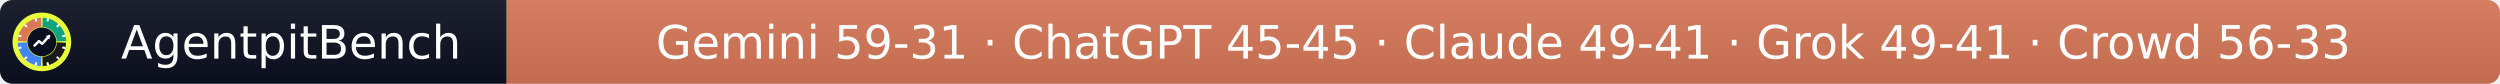
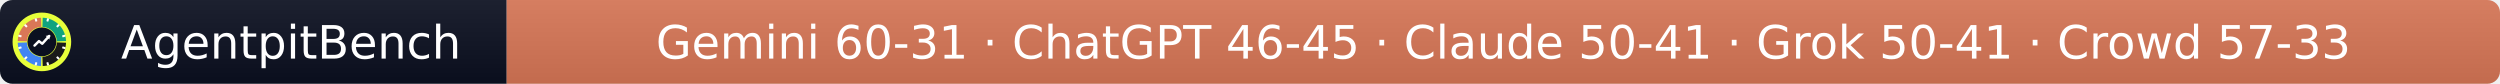
- <svg xmlns="http://www.w3.org/2000/svg" width="597" height="20" role="img" aria-label="AgentpitBench: Gemini 59-31 · ChatGPT 45-45 · Claude 49-41 · Grok 49-41 · Crowd 56-33">
+ <svg xmlns="http://www.w3.org/2000/svg" width="597" height="20" role="img" aria-label="AgentpitBench: Gemini 60-31 · ChatGPT 46-45 · Claude 50-41 · Grok 50-41 · Crowd 57-33">
  <linearGradient id="s" x2="0" y2="100%">
    <stop offset="0" stop-color="#bbb" stop-opacity=".1" />
    <stop offset="1" stop-opacity=".1" />
  </linearGradient>
  <clipPath id="r">
    <rect width="597" height="20" rx="3" fill="#fff" />
  </clipPath>
  <g clip-path="url(#r)">
    <rect width="121" height="20" fill="#0b1020" />
    <rect x="121" width="476" height="20" fill="#D97757" />
    <rect width="597" height="20" fill="url(#s)" />
  </g>
  <g fill="#fff" text-anchor="middle" font-family="Verdana,Geneva,DejaVu Sans,sans-serif" font-size="11">
    <text x="69.5" y="14">AgentpitBench</text>
-     <text x="359.0" y="14">Gemini 59-31 · ChatGPT 45-45 · Claude 49-41 · Grok 49-41 · Crowd 56-33</text>
+     <text x="359.0" y="14">Gemini 60-31 · ChatGPT 46-45 · Claude 50-41 · Grok 50-41 · Crowd 57-33</text>
  </g>
  <svg x="3" y="3" viewBox="0 0 800 800" width="14" height="14" role="img" aria-label="AgentpitBench">
    <clipPath id="apb-c">
      <circle cx="400" cy="400" r="400" />
    </clipPath>
    <g clip-path="url(#apb-c)">
      <rect width="800" height="800" fill="#E8FF3A" />
      <path d="M195.1,392.8 L70.2,388.5 A330,330 0 0 1 388.5,70.2 L392.8,195.1 A205,205 0 0 0 195.1,392.8 Z" fill="#D97757" />
      <path d="M407.2,195.1 L411.5,70.2 A330,330 0 0 1 729.8,388.5 L604.9,392.8 A205,205 0 0 0 407.2,195.1 Z" fill="#10A37F" />
      <path d="M604.9,407.2 L729.8,411.5 A330,330 0 0 1 411.5,729.8 L407.2,604.9 A205,205 0 0 0 604.9,407.2 Z" fill="#1A1A1A" />
      <path d="M392.8,604.9 L388.5,729.8 A330,330 0 0 1 70.2,411.5 L195.1,407.2 A205,205 0 0 0 392.8,604.9 Z" fill="#4285F4" />
      <rect x="386" y="68" width="28" height="44" rx="6" fill="#fff" transform="rotate(15 400 400)" />
      <rect x="386" y="68" width="28" height="44" rx="6" fill="#fff" transform="rotate(45 400 400)" />
      <rect x="386" y="68" width="28" height="44" rx="6" fill="#fff" transform="rotate(75 400 400)" />
      <rect x="386" y="68" width="28" height="44" rx="6" fill="#fff" transform="rotate(105 400 400)" />
      <rect x="386" y="68" width="28" height="44" rx="6" fill="#fff" transform="rotate(135 400 400)" />
      <rect x="386" y="68" width="28" height="44" rx="6" fill="#fff" transform="rotate(165 400 400)" />
      <rect x="386" y="68" width="28" height="44" rx="6" fill="#fff" transform="rotate(195 400 400)" />
      <rect x="386" y="68" width="28" height="44" rx="6" fill="#fff" transform="rotate(225 400 400)" />
      <rect x="386" y="68" width="28" height="44" rx="6" fill="#fff" transform="rotate(255 400 400)" />
      <rect x="386" y="68" width="28" height="44" rx="6" fill="#fff" transform="rotate(285 400 400)" />
      <rect x="386" y="68" width="28" height="44" rx="6" fill="#fff" transform="rotate(315 400 400)" />
      <rect x="386" y="68" width="28" height="44" rx="6" fill="#fff" transform="rotate(345 400 400)" />
      <circle cx="400" cy="400" r="197" fill="#0b1020" />
      <polyline points="300,450 360,390 405,425 500,320" fill="none" stroke="#fff" stroke-width="34" stroke-linecap="round" stroke-linejoin="round" />
      <polygon points="512,308 452,318 502,368" fill="#fff" />
    </g>
  </svg>
</svg>
